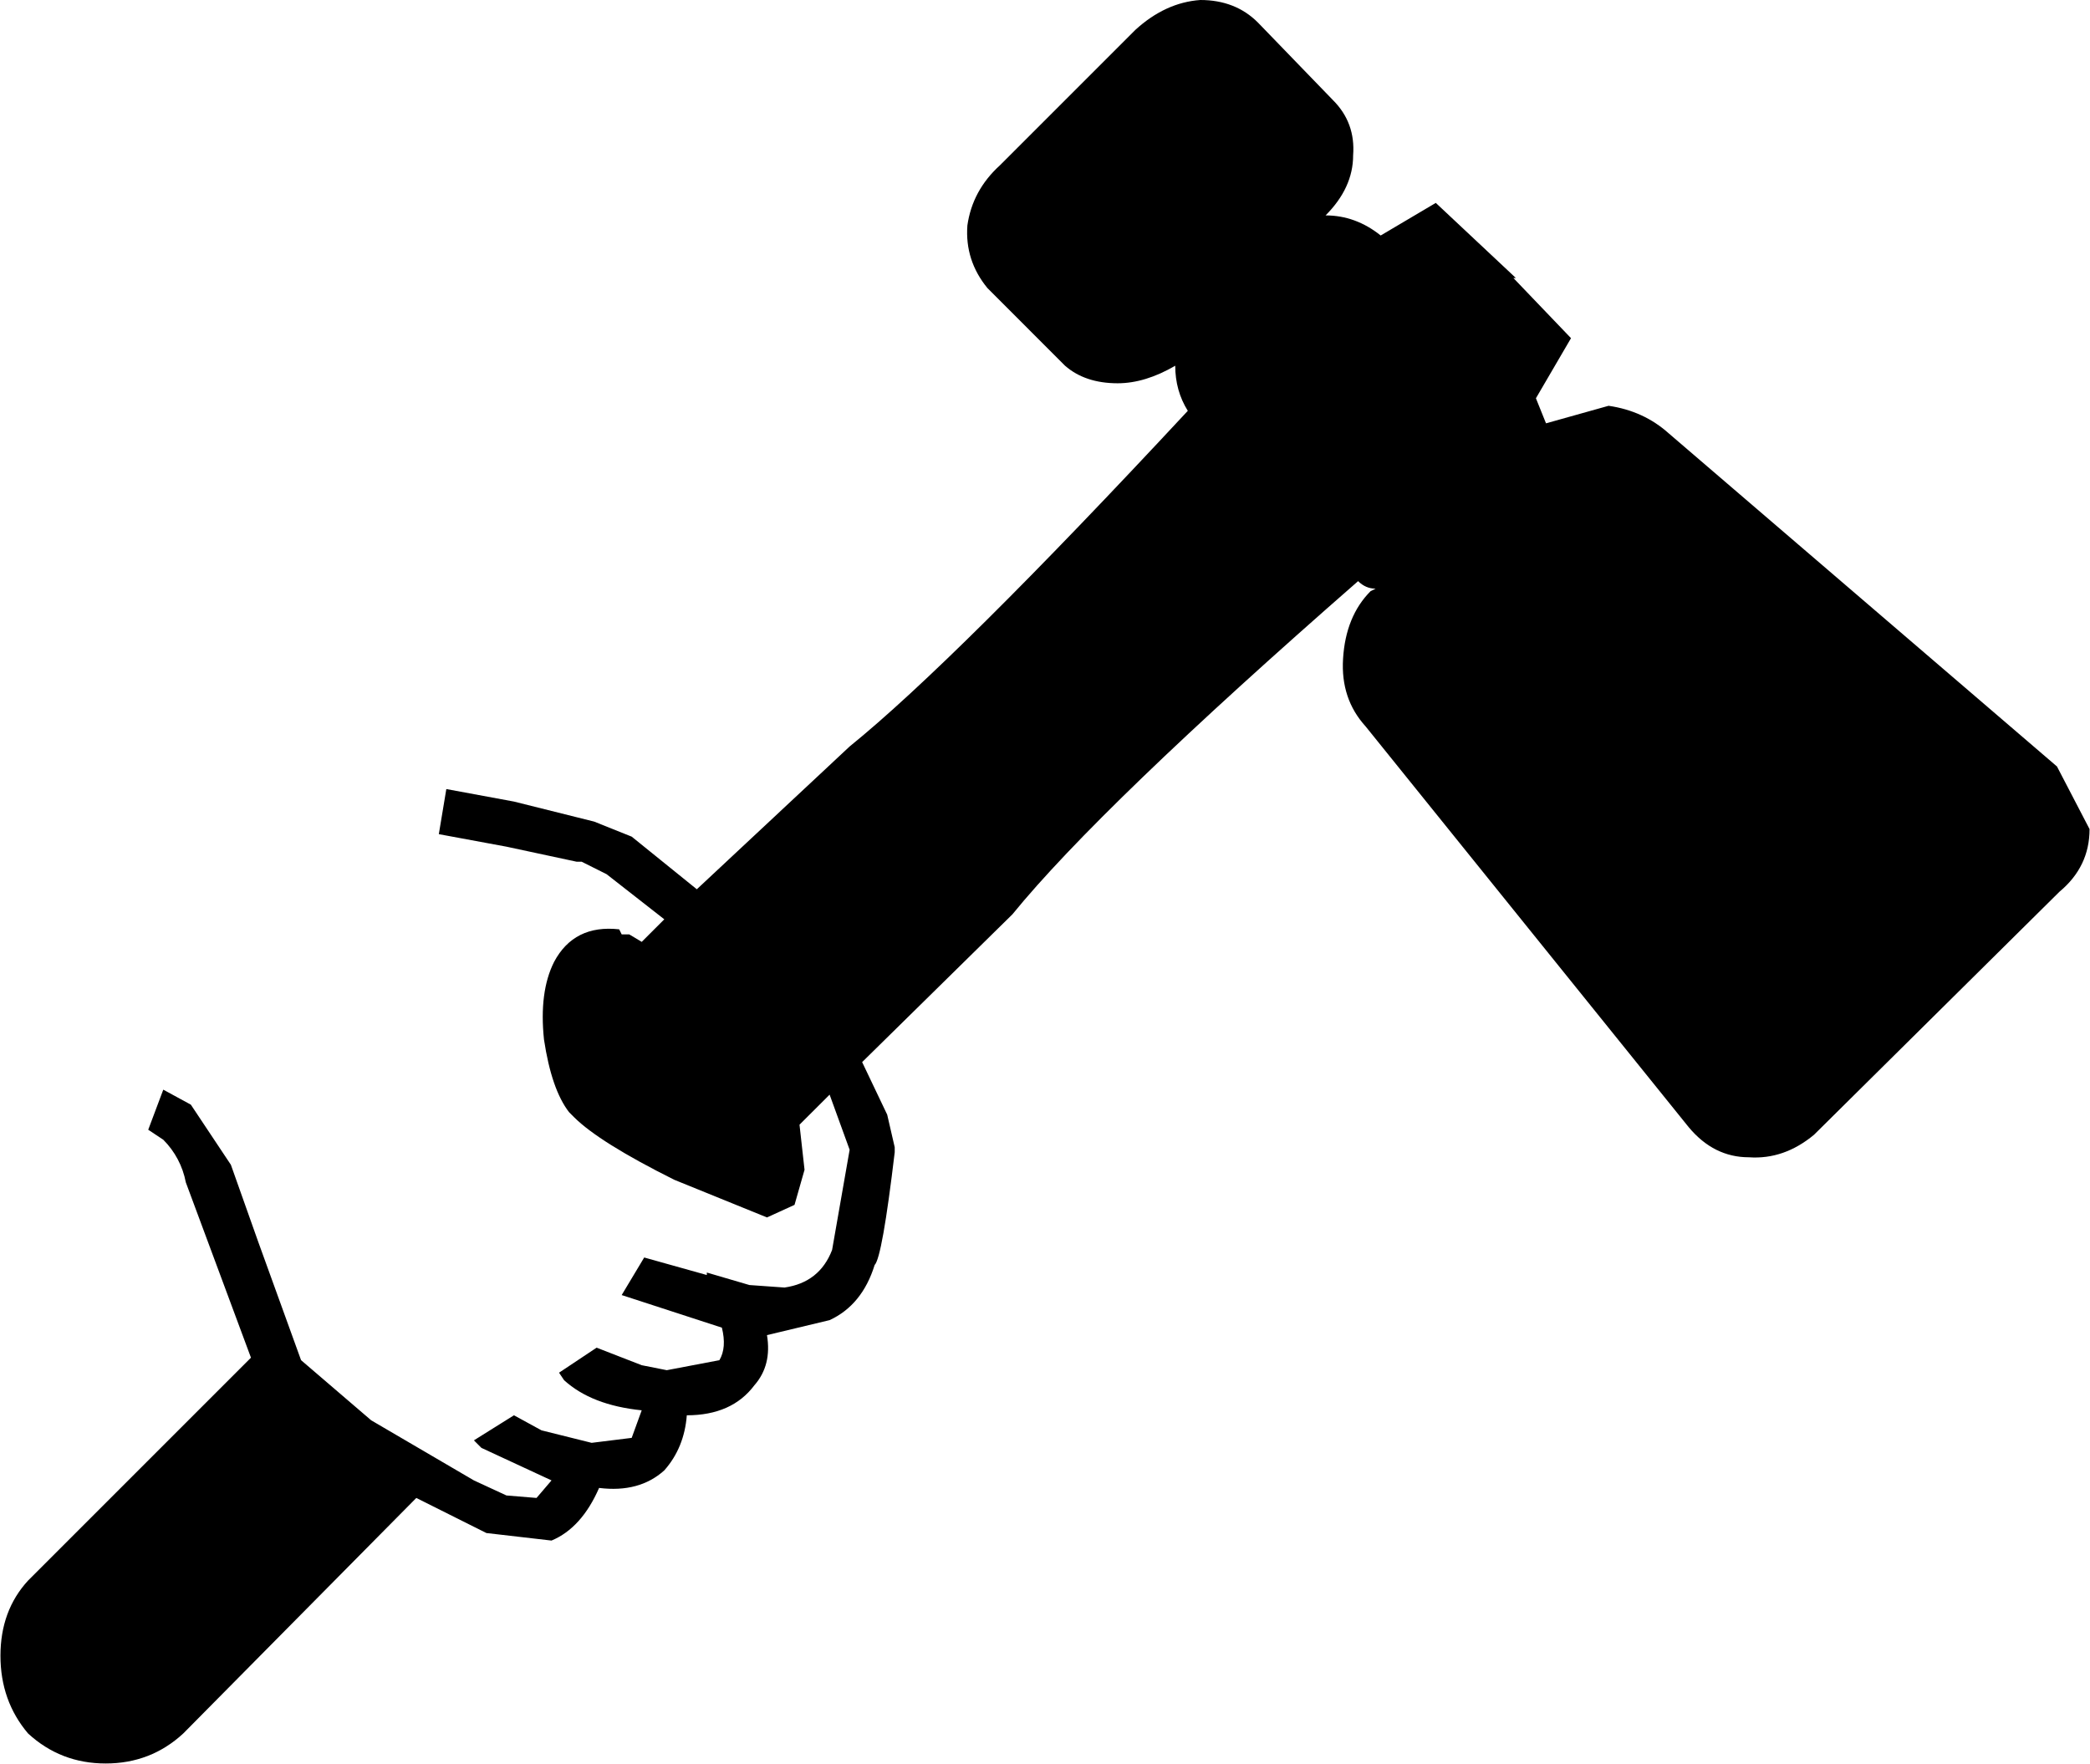
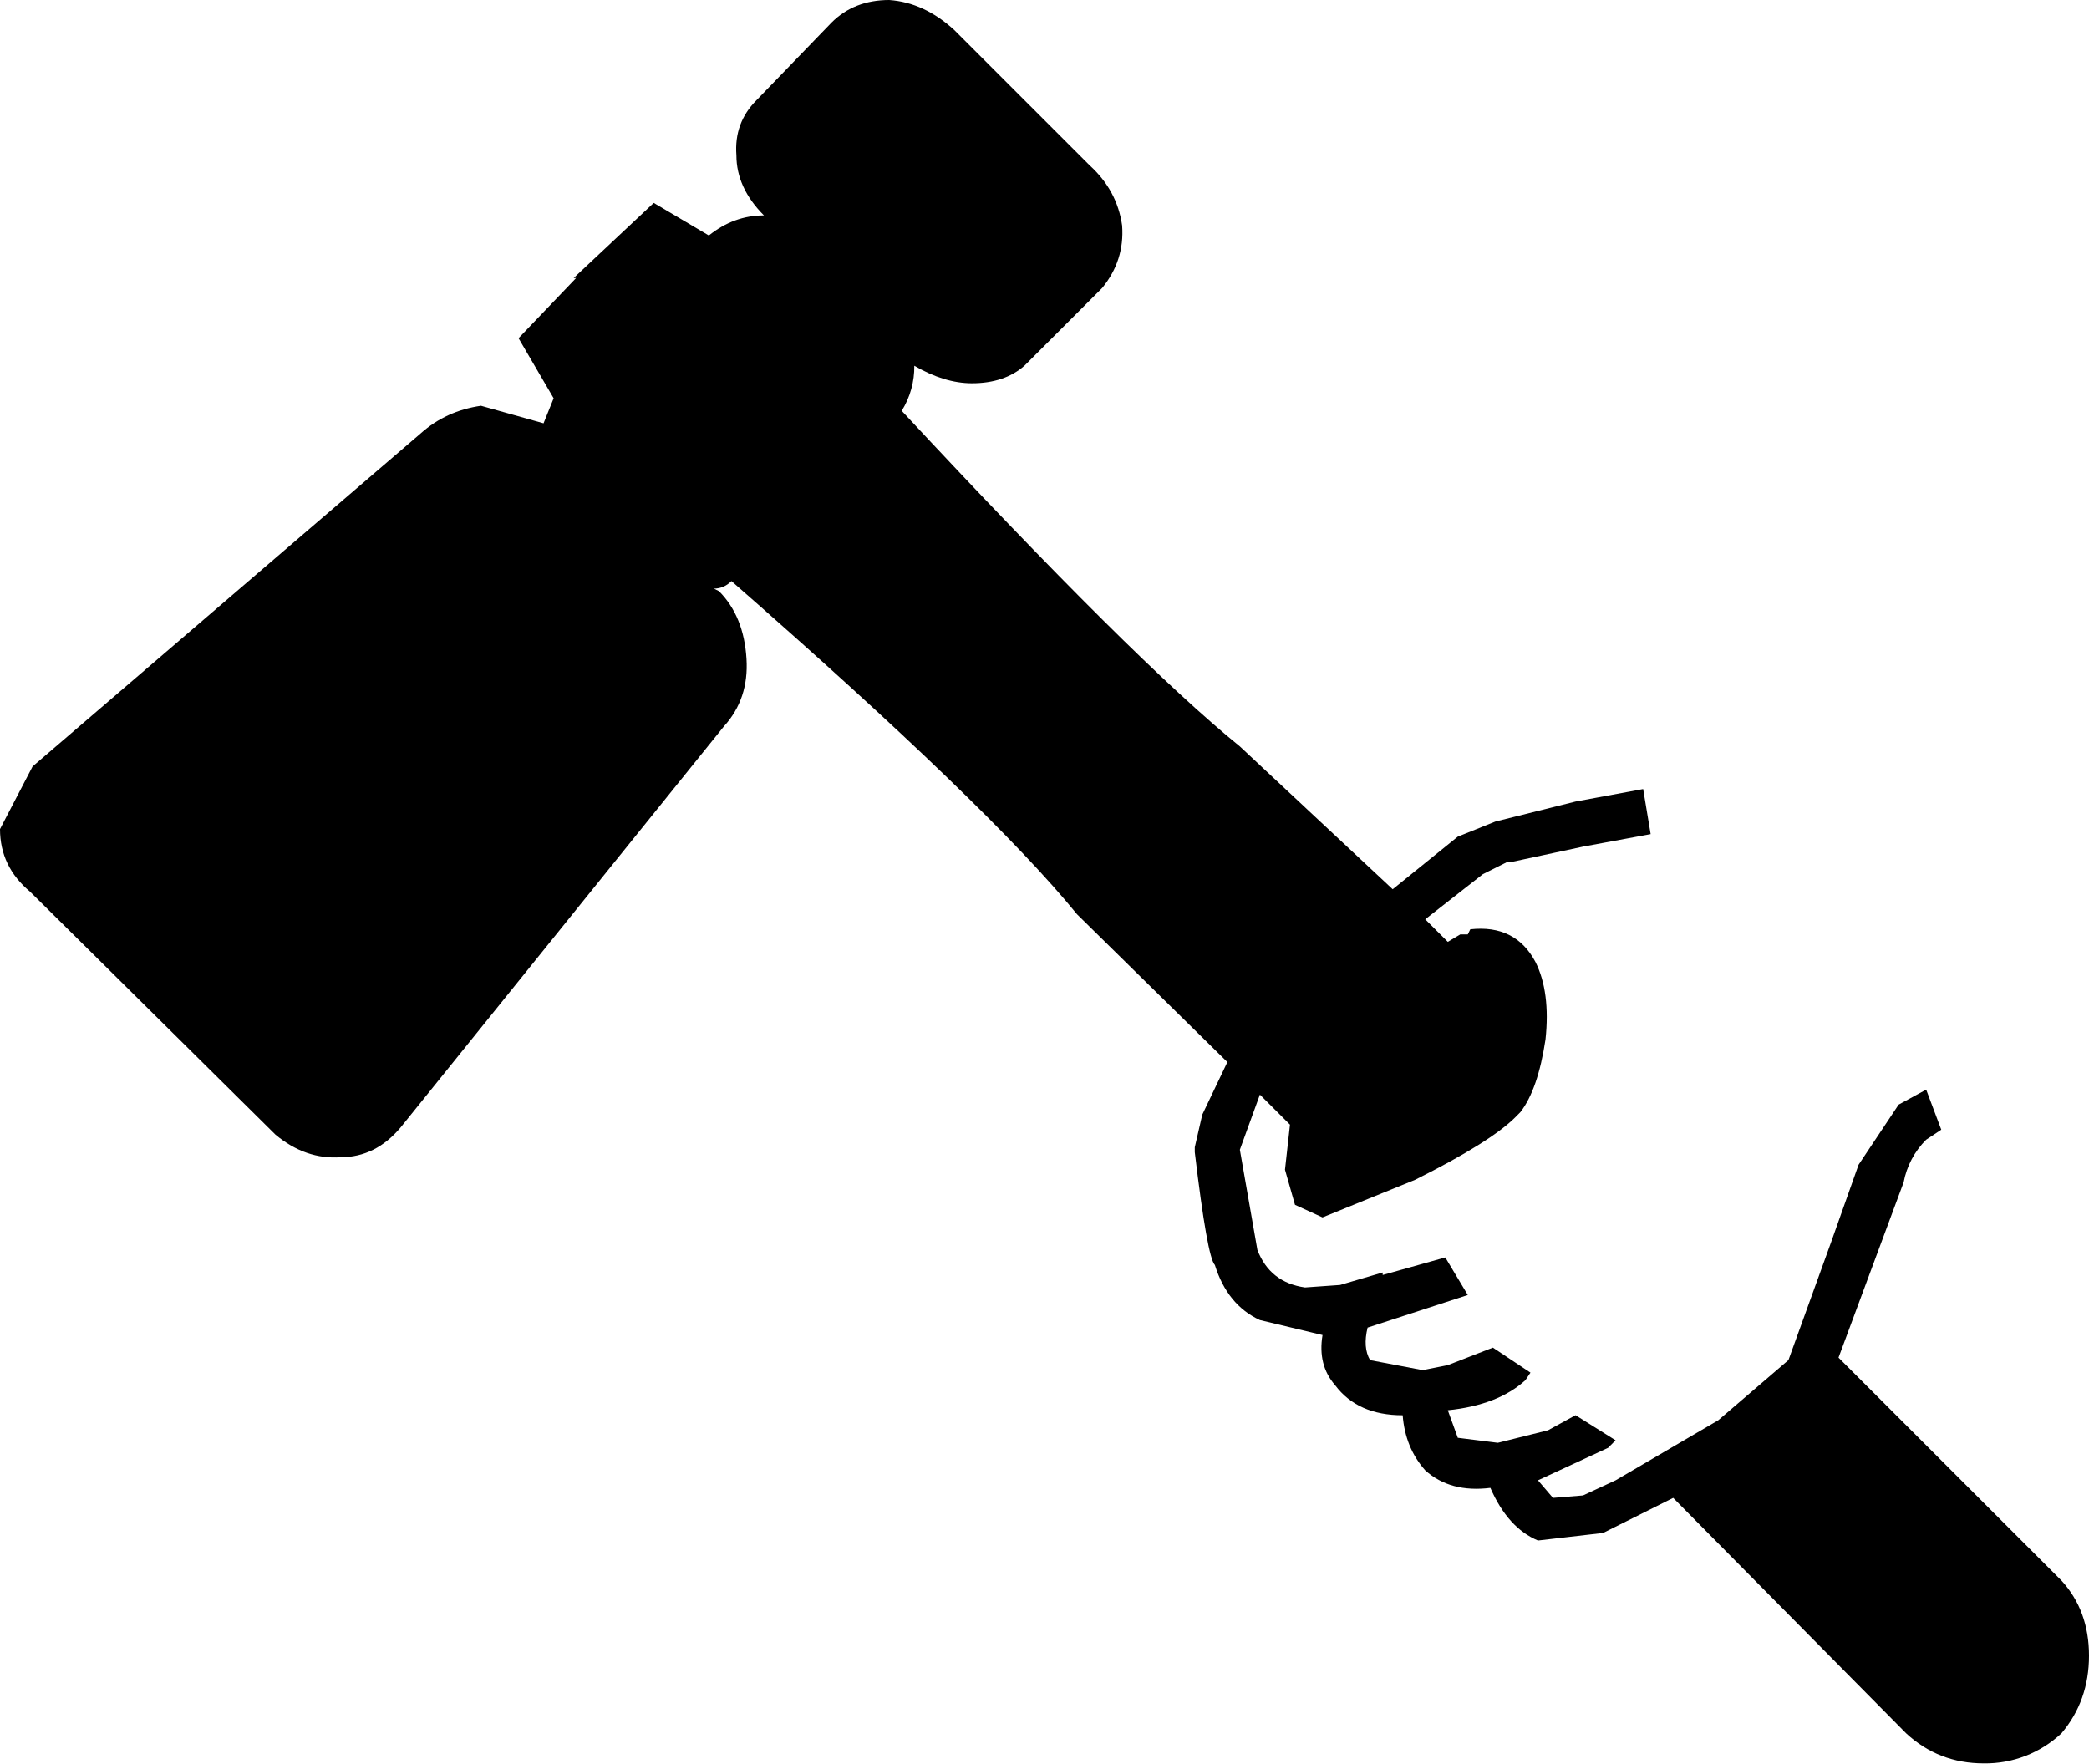
- <svg xmlns="http://www.w3.org/2000/svg" width="128pt" height="144" viewBox="0 0 128 108">
-   <path d="M69.523 1.84Q71.363.153 73.512 0c1.43 0 2.61.46 3.527 1.379l4.602 4.758q1.382 1.383 1.23 3.375 0 1.991-1.687 3.68 1.839 0 3.375 1.23l3.375-1.996 4.906 4.601h-.153l3.528 3.684-2.149 3.68.618 1.535 3.832-1.074q2.149.311 3.683 1.687l23.778 20.402 1.996 3.836q0 2.302-1.844 3.836l-15.031 14.883q-1.842 1.53-3.989 1.379-2.149 0-3.683-1.84l-19.79-24.547q-1.535-1.687-1.382-4.14.158-2.609 1.687-4.145l.309-.152q-.613 0-1.074-.461-15.8 13.81-21.172 20.406l-9.203 9.05 1.535 3.22.46 1.996v.304q-.766 6.445-1.23 6.907c-.507 1.636-1.43 2.761-2.757 3.375l-3.836.918c.203 1.23-.051 2.25-.77 3.07q-1.378 1.84-4.14 1.84-.154 1.992-1.38 3.375c-1.023.922-2.355 1.277-3.992 1.074q-1.072 2.454-2.914 3.223l-3.988-.461-4.293-2.149-14.27 14.422Q9.234 108 6.474 108c-1.844 0-3.426-.613-4.758-1.84-1.125-1.332-1.688-2.914-1.688-4.758q0-2.761 1.688-4.601L15.37 83.148 11.38 72.41A5 5 0 0 0 10 69.8l-.922-.612.922-2.454 1.688.918 2.453 3.684 1.687 4.754 2.61 7.21 4.296 3.684 6.29 3.68 1.992.922 1.843.152.918-1.074-4.293-1.992-.46-.461 2.453-1.535 1.687.922 3.07.765 2.453-.304.614-1.688q-3.07-.31-4.754-1.844l-.309-.46 2.301-1.532 2.762 1.074 1.535.305 3.223-.613q.456-.768.152-1.992l-6.137-1.996 1.38-2.301 3.835 1.074v-.152l2.61.765 2.148.153q2.145-.307 2.914-2.301l1.074-6.137-1.226-3.375-1.844 1.84.308 2.762-.613 2.148-1.687.77-5.676-2.305c-3.07-1.531-5.113-2.813-6.137-3.832l-.308-.309c-.715-.922-1.227-2.402-1.536-4.449-.203-1.941 0-3.527.618-4.754q1.223-2.302 3.988-1.996l.152.309h.461l.766.46 1.383-1.382-3.532-2.762-1.53-.766h-.31l-4.296-.921-4.141-.766.46-2.762 4.142.766 4.91 1.226 2.3.922 3.989 3.223 9.36-8.746q6.44-5.215 20.71-20.555c-.512-.82-.77-1.738-.77-2.762q-1.84 1.074-3.527 1.075-1.992-.001-3.222-1.075l-4.754-4.757q-1.384-1.688-1.227-3.832.305-2.15 1.992-3.684z" />
+ <svg xmlns="http://www.w3.org/2000/svg" xml:space="preserve" width="170.593" height="144" viewBox="0 0 45.136 38.1">
+   <path d="M20.62.65Q19.97.053 19.213 0q-.758 0-1.245.486l-1.623 1.679q-.488.488-.434 1.19 0 .703.595 1.299-.649 0-1.19.434l-1.191-.704-1.73 1.623h.053l-1.244 1.3.758 1.298-.218.541-1.352-.379q-.758.11-1.3.595L.704 16.56 0 17.913q0 .812.65 1.353l5.303 5.25q.65.54 1.407.487.758 0 1.3-.649l6.981-8.66q.542-.595.488-1.46-.056-.92-.595-1.462l-.11-.054q.217 0 .38-.163 5.573 4.872 7.468 7.2l3.247 3.192-.542 1.136-.162.704v.107q.27 2.274.434 2.437.27.866.973 1.19l1.353.324q-.108.65.272 1.083.486.65 1.46.65.054.702.487 1.19.54.487 1.408.379.378.866 1.028 1.137l1.407-.163 1.515-.758 5.034 5.088q.702.649 1.676.649a2.4 2.4 0 0 0 1.679-.65q.595-.703.595-1.678 0-.974-.595-1.623l-4.817-4.816 1.407-3.788a1.76 1.76 0 0 1 .487-.921l.326-.216-.326-.866-.595.324-.866 1.3-.595 1.677-.92 2.543-1.516 1.3-2.219 1.298-.703.326-.65.053-.324-.379 1.515-.702.162-.163-.865-.542-.595.326-1.084.27-.865-.108-.216-.595q1.083-.11 1.677-.65l.109-.163-.812-.54-.974.378-.542.108-1.137-.216q-.16-.271-.054-.703l2.165-.704-.486-.812-1.353.379v-.054l-.921.27-.758.054q-.757-.108-1.028-.811l-.379-2.165.433-1.191.65.649-.108.974.216.758.595.272 2.002-.813q1.624-.812 2.165-1.352l.109-.11q.378-.486.542-1.569.109-1.027-.218-1.677-.432-.812-1.407-.704l-.054.11h-.162l-.27.161-.488-.487 1.246-.975.54-.27h.109l1.515-.325 1.461-.27-.162-.974-1.461.27-1.732.432-.812.326-1.407 1.137-3.302-3.086q-2.272-1.84-7.306-7.251a1.8 1.8 0 0 0 .272-.974q.649.378 1.244.379.703 0 1.136-.38l1.678-1.678q.488-.595.432-1.351-.107-.759-.702-1.3z" />
</svg>
